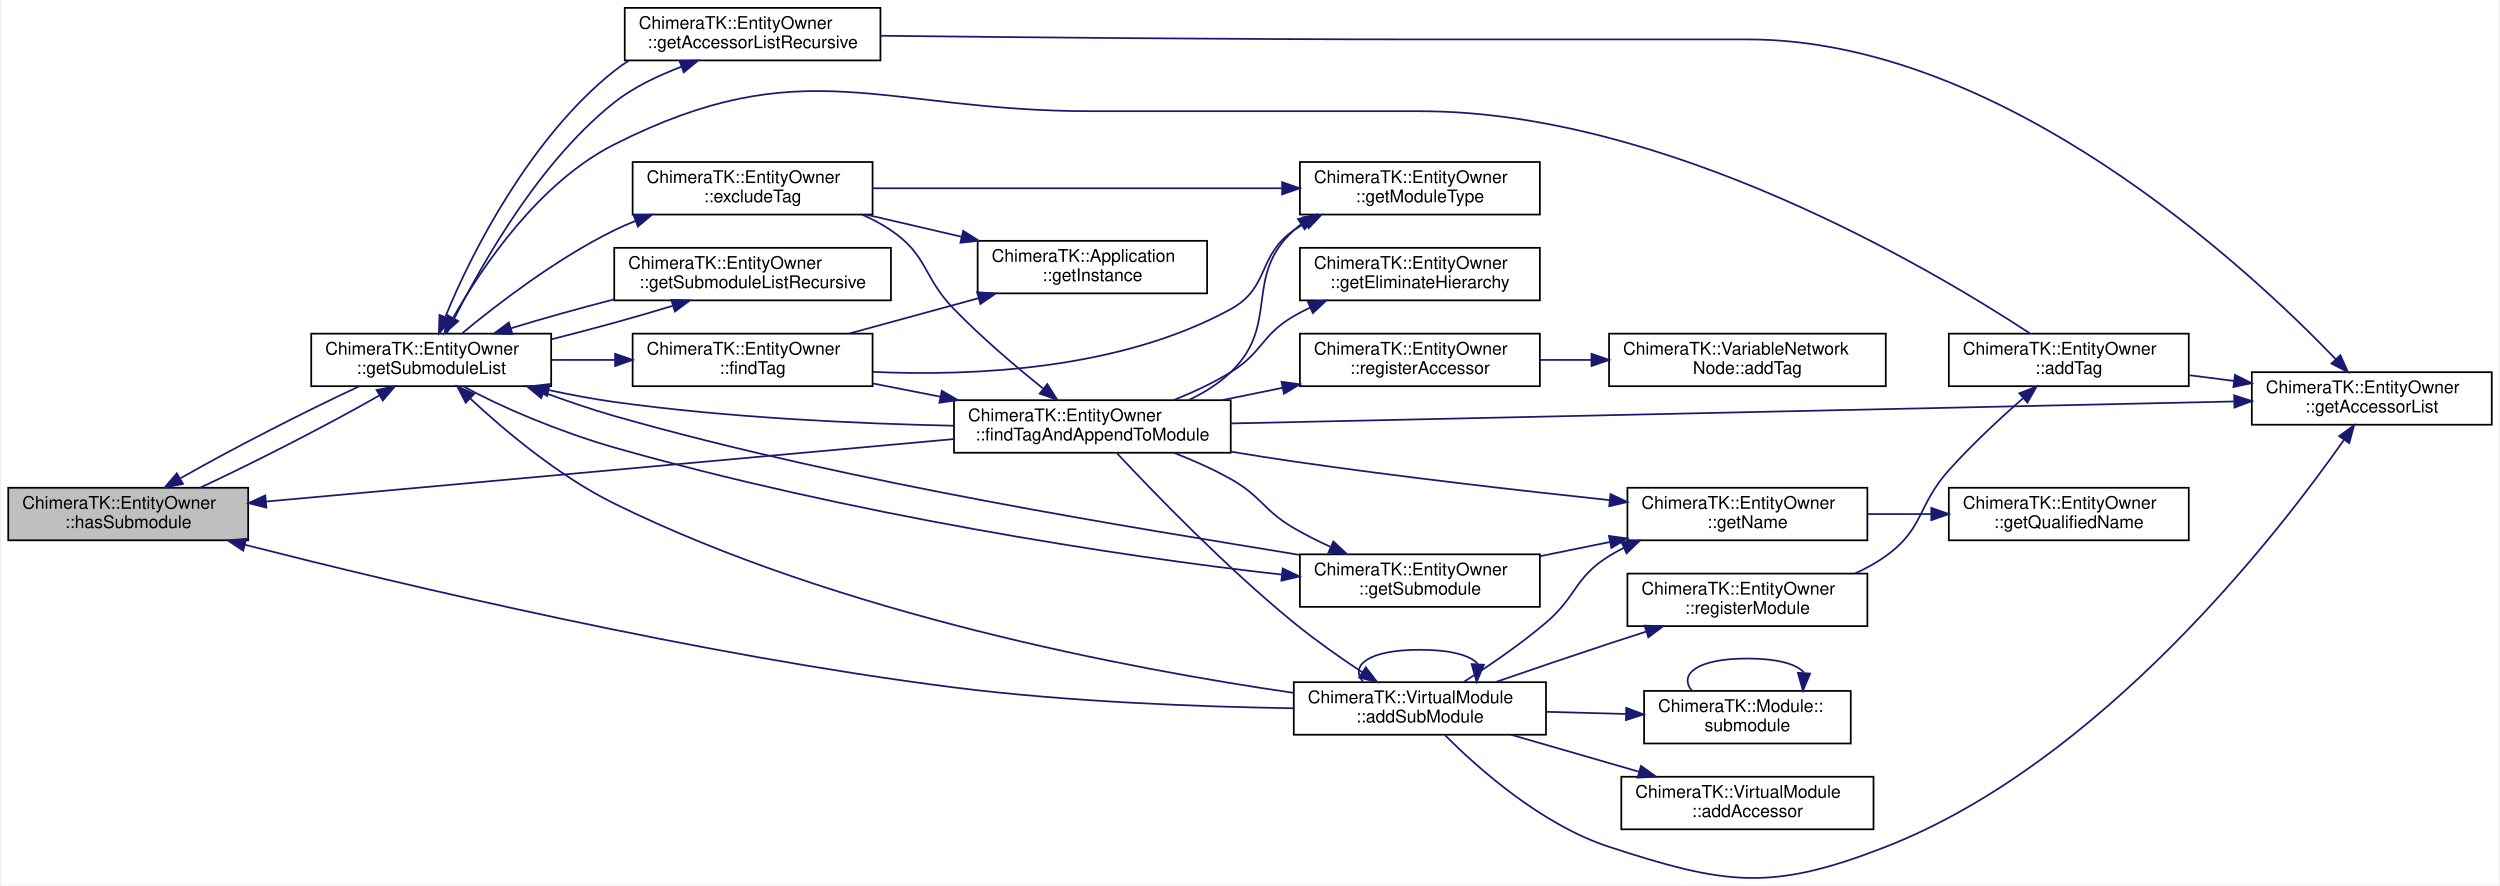
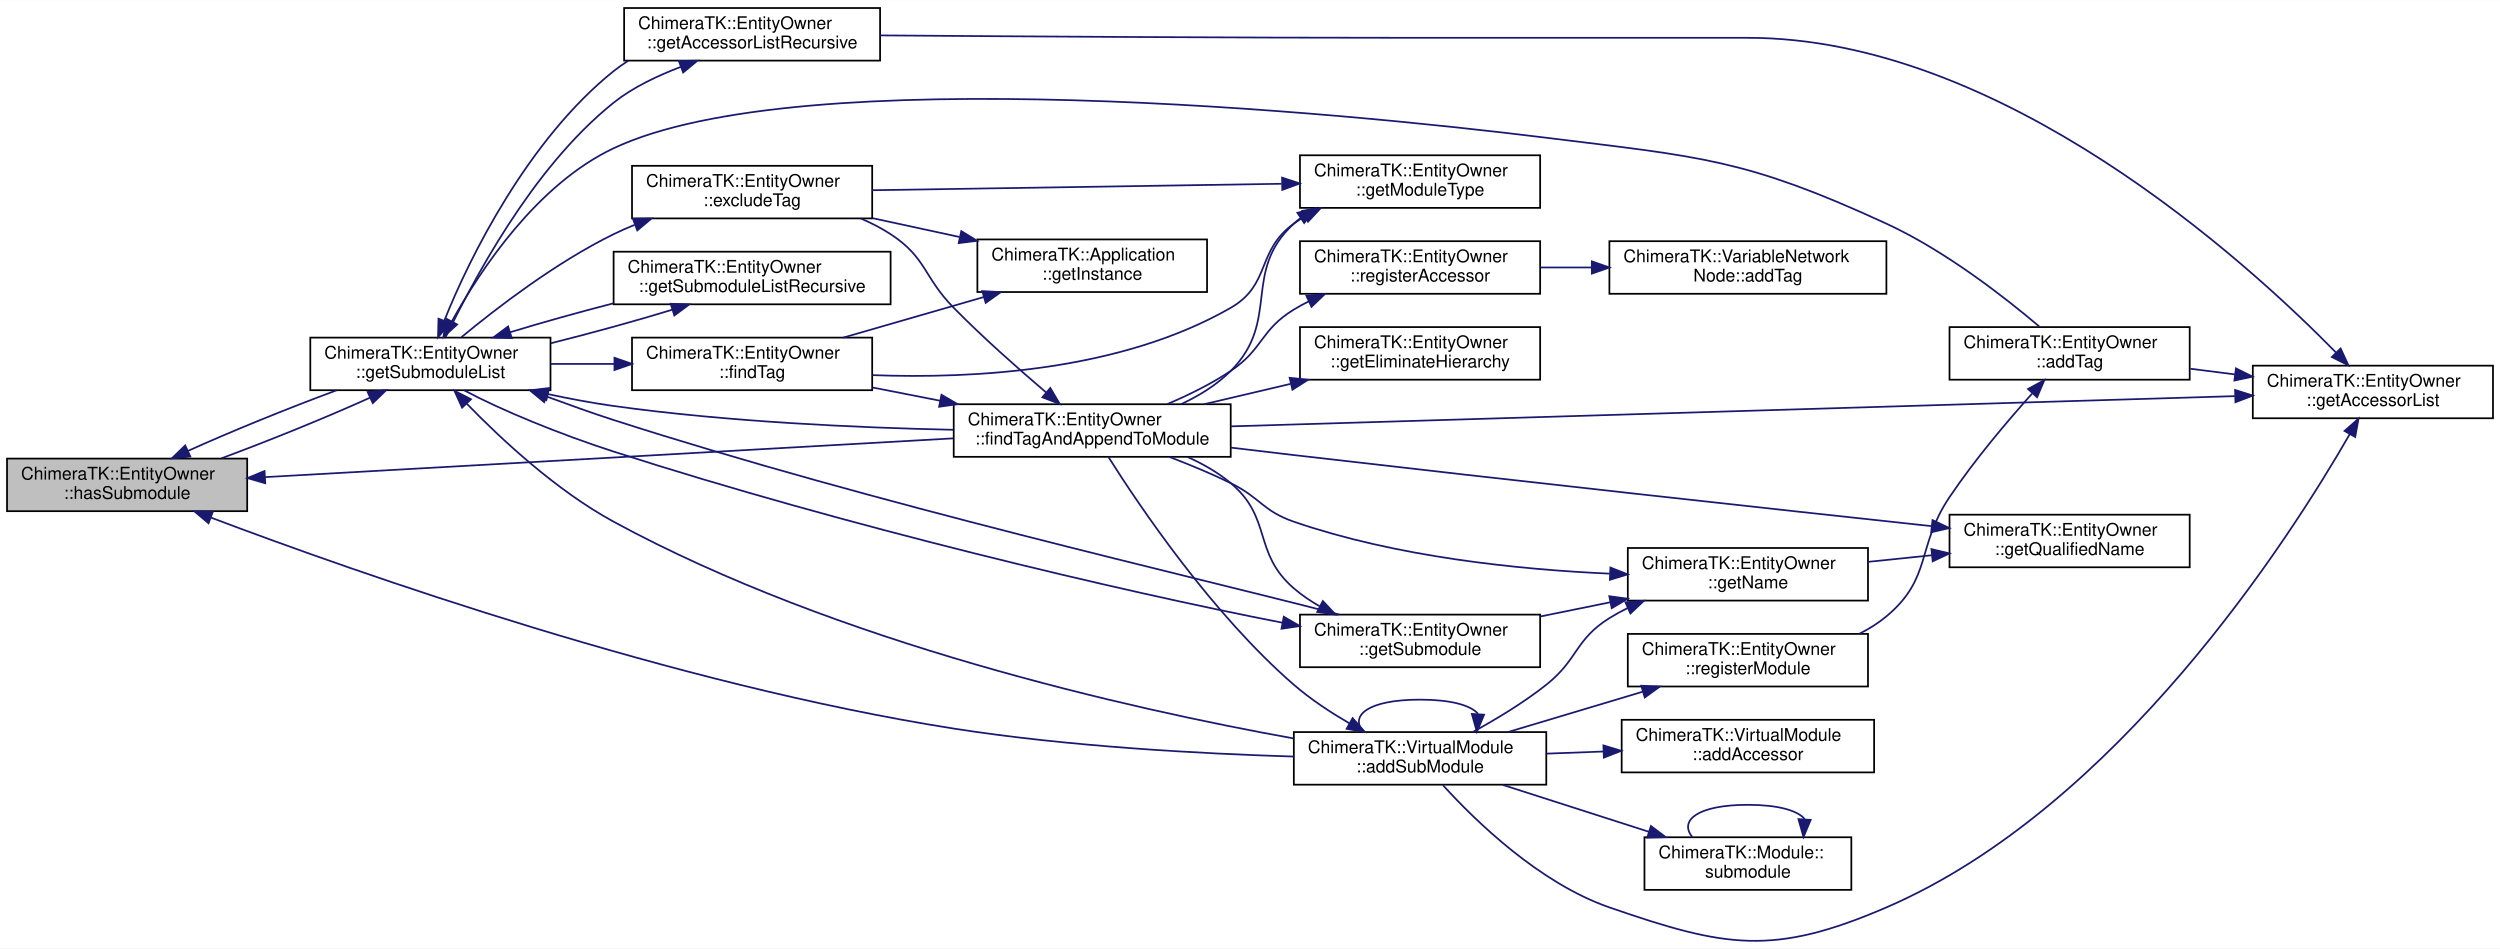
- <svg xmlns="http://www.w3.org/2000/svg" xmlns:xlink="http://www.w3.org/1999/xlink" width="1426pt" height="505pt" viewBox="0.00 0.00 1426.00 505.50">
-   <g id="graph0" class="graph" transform="scale(1 1) rotate(0) translate(4 501.4978)">
-     <polygon fill="#ffffff" stroke="transparent" points="-4,4 -4,-501.498 1422,-501.498 1422,4 -4,4" />
+ <svg xmlns="http://www.w3.org/2000/svg" xmlns:xlink="http://www.w3.org/1999/xlink" width="1426pt" height="541pt" viewBox="0.00 0.00 1426.00 540.85">
+   <g id="graph0" class="graph" transform="scale(1 1) rotate(0) translate(4 536.8466)">
+     <polygon fill="#ffffff" stroke="transparent" points="-4,4 -4,-536.847 1422,-536.847 1422,4 -4,4" />
    <g id="node1" class="node">
-       <polygon fill="#bfbfbf" stroke="#000000" points="0,-192.998 0,-222.998 137,-222.998 137,-192.998 0,-192.998" />
-       <text text-anchor="start" x="8" y="-210.998" font-family="Helvetica,sans-Serif" font-size="10.00" fill="#000000">ChimeraTK::EntityOwner</text>
-       <text text-anchor="middle" x="68.5" y="-199.998" font-family="Helvetica,sans-Serif" font-size="10.00" fill="#000000">::hasSubmodule</text>
+       <polygon fill="#bfbfbf" stroke="#000000" points="0,-245.347 0,-275.347 137,-275.347 137,-245.347 0,-245.347" />
+       <text text-anchor="start" x="8" y="-263.347" font-family="Helvetica,sans-Serif" font-size="10.00" fill="#000000">ChimeraTK::EntityOwner</text>
+       <text text-anchor="middle" x="68.5" y="-252.347" font-family="Helvetica,sans-Serif" font-size="10.00" fill="#000000">::hasSubmodule</text>
    </g>
    <g id="node2" class="node">
      <g id="a_node2">
        <a xlink:href="class_chimera_t_k_1_1_entity_owner.html#ad0a0084d1642fdf174613b127f0c54ed" target="_top" xlink:title="Obtain the list of submodules associated with this instance. ">
-           <polygon fill="#ffffff" stroke="#000000" points="173,-280.998 173,-310.998 310,-310.998 310,-280.998 173,-280.998" />
-           <text text-anchor="start" x="181" y="-298.998" font-family="Helvetica,sans-Serif" font-size="10.00" fill="#000000">ChimeraTK::EntityOwner</text>
-           <text text-anchor="middle" x="241.5" y="-287.998" font-family="Helvetica,sans-Serif" font-size="10.00" fill="#000000">::getSubmoduleList</text>
+           <polygon fill="#ffffff" stroke="#000000" points="173,-314.347 173,-344.347 310,-344.347 310,-314.347 173,-314.347" />
+           <text text-anchor="start" x="181" y="-332.347" font-family="Helvetica,sans-Serif" font-size="10.00" fill="#000000">ChimeraTK::EntityOwner</text>
+           <text text-anchor="middle" x="241.5" y="-321.347" font-family="Helvetica,sans-Serif" font-size="10.00" fill="#000000">::getSubmoduleList</text>
        </a>
      </g>
    </g>
    <g id="edge1" class="edge">
-       <path fill="none" stroke="#191970" d="M109.499,-223.013C140.918,-237.607 183.535,-259.484 211.744,-275.619" />
-       <polygon fill="#191970" stroke="#191970" points="210.319,-278.839 220.721,-280.851 213.844,-272.791 210.319,-278.839" />
+       <path fill="none" stroke="#191970" d="M122.29,-275.499C149.96,-285.74 182.868,-299.127 207.091,-310.107" />
+       <polygon fill="#191970" stroke="#191970" points="205.7,-313.319 216.246,-314.339 208.638,-306.966 205.7,-313.319" />
    </g>
    <g id="edge7" class="edge">
-       <path fill="none" stroke="#191970" d="M200.447,-280.958C169.065,-266.378 126.535,-244.547 98.343,-228.426" />
-       <polygon fill="#191970" stroke="#191970" points="99.77,-225.207 89.368,-223.197 96.246,-231.256 99.77,-225.207" />
+       <path fill="none" stroke="#191970" d="M187.969,-314.29C160.357,-304.078 127.475,-290.709 103.204,-279.721" />
+       <polygon fill="#191970" stroke="#191970" points="104.573,-276.497 94.027,-275.483 101.639,-282.853 104.573,-276.497" />
    </g>
    <g id="node3" class="node">
      <g id="a_node3">
        <a xlink:href="class_chimera_t_k_1_1_entity_owner.html#a40de1606ef235a05c84b8e24ef06527d" target="_top" xlink:title="Obtain the list of accessors/variables associated with this instance and any submodules. ">
-           <polygon fill="#ffffff" stroke="#000000" points="352,-466.998 352,-496.998 498,-496.998 498,-466.998 352,-466.998" />
-           <text text-anchor="start" x="360" y="-484.998" font-family="Helvetica,sans-Serif" font-size="10.00" fill="#000000">ChimeraTK::EntityOwner</text>
-           <text text-anchor="middle" x="425" y="-473.998" font-family="Helvetica,sans-Serif" font-size="10.00" fill="#000000">::getAccessorListRecursive</text>
+           <polygon fill="#ffffff" stroke="#000000" points="352,-502.347 352,-532.347 498,-532.347 498,-502.347 352,-502.347" />
+           <text text-anchor="start" x="360" y="-520.347" font-family="Helvetica,sans-Serif" font-size="10.00" fill="#000000">ChimeraTK::EntityOwner</text>
+           <text text-anchor="middle" x="425" y="-509.347" font-family="Helvetica,sans-Serif" font-size="10.00" fill="#000000">::getAccessorListRecursive</text>
        </a>
      </g>
    </g>
    <g id="edge2" class="edge">
-       <path fill="none" stroke="#191970" d="M250.263,-311.076C265.243,-340.711 298.796,-405.465 346,-442.998 357.181,-451.888 371.285,-458.355 384.471,-463.452" />
-       <polygon fill="#191970" stroke="#191970" points="383.262,-466.737 393.855,-466.936 385.699,-460.174 383.262,-466.737" />
+       <path fill="none" stroke="#191970" d="M250.192,-344.692C265.073,-374.753 298.489,-440.341 346,-478.347 357.155,-487.27 371.252,-493.745 384.441,-498.839" />
+       <polygon fill="#191970" stroke="#191970" points="383.235,-502.124 393.828,-502.319 385.668,-495.561 383.235,-502.124" />
    </g>
    <g id="node5" class="node">
      <g id="a_node5">
        <a xlink:href="class_chimera_t_k_1_1_entity_owner.html#a3f8825f36ec3d9db2a32f8707afe735c" target="_top" xlink:title="Obtain the list of submodules associated with this instance and any submodules. ">
-           <polygon fill="#ffffff" stroke="#000000" points="346,-329.998 346,-359.998 504,-359.998 504,-329.998 346,-329.998" />
-           <text text-anchor="start" x="354" y="-347.998" font-family="Helvetica,sans-Serif" font-size="10.00" fill="#000000">ChimeraTK::EntityOwner</text>
-           <text text-anchor="middle" x="425" y="-336.998" font-family="Helvetica,sans-Serif" font-size="10.00" fill="#000000">::getSubmoduleListRecursive</text>
+           <polygon fill="#ffffff" stroke="#000000" points="346,-363.347 346,-393.347 504,-393.347 504,-363.347 346,-363.347" />
+           <text text-anchor="start" x="354" y="-381.347" font-family="Helvetica,sans-Serif" font-size="10.00" fill="#000000">ChimeraTK::EntityOwner</text>
+           <text text-anchor="middle" x="425" y="-370.347" font-family="Helvetica,sans-Serif" font-size="10.00" fill="#000000">::getSubmoduleListRecursive</text>
        </a>
      </g>
    </g>
    <g id="edge5" class="edge">
-       <path fill="none" stroke="#191970" d="M310.09,-307.758C333.29,-313.555 358.604,-320.527 379.554,-326.943" />
-       <polygon fill="#191970" stroke="#191970" points="378.564,-330.301 389.153,-329.943 380.652,-323.619 378.564,-330.301" />
+       <path fill="none" stroke="#191970" d="M310.09,-341.107C333.29,-346.904 358.604,-353.876 379.554,-360.292" />
+       <polygon fill="#191970" stroke="#191970" points="378.564,-363.65 389.153,-363.292 380.652,-356.968 378.564,-363.65" />
    </g>
    <g id="node6" class="node">
      <g id="a_node6">
        <a xlink:href="class_chimera_t_k_1_1_entity_owner.html#a2906bfcc6c188b9515b67efaad030d7e" target="_top" xlink:title="Get a submodule by the given name (not taking into account eliminated hierarchies etc...">
-           <polygon fill="#ffffff" stroke="#000000" points="737.5,-154.998 737.5,-184.998 874.5,-184.998 874.5,-154.998 737.5,-154.998" />
-           <text text-anchor="start" x="745.5" y="-172.998" font-family="Helvetica,sans-Serif" font-size="10.00" fill="#000000">ChimeraTK::EntityOwner</text>
-           <text text-anchor="middle" x="806" y="-161.998" font-family="Helvetica,sans-Serif" font-size="10.00" fill="#000000">::getSubmodule</text>
+           <polygon fill="#ffffff" stroke="#000000" points="737.5,-156.347 737.5,-186.347 874.5,-186.347 874.5,-156.347 737.5,-156.347" />
+           <text text-anchor="start" x="745.5" y="-174.347" font-family="Helvetica,sans-Serif" font-size="10.00" fill="#000000">ChimeraTK::EntityOwner</text>
+           <text text-anchor="middle" x="806" y="-163.347" font-family="Helvetica,sans-Serif" font-size="10.00" fill="#000000">::getSubmodule</text>
        </a>
      </g>
    </g>
    <g id="edge8" class="edge">
-       <path fill="none" stroke="#191970" d="M260.005,-280.897C280.607,-269.311 315.081,-254.832 346,-245.998 477.34,-208.471 634.662,-183.564 727.13,-173.445" />
-       <polygon fill="#191970" stroke="#191970" points="727.677,-176.907 737.251,-172.37 726.937,-169.946 727.677,-176.907" />
+       <path fill="none" stroke="#191970" d="M260.882,-314.223C281.665,-303.042 315.762,-289.082 346,-279.347 477.93,-236.871 635.066,-199.704 727.338,-181.759" />
+       <polygon fill="#191970" stroke="#191970" points="728.275,-185.143 737.437,-179.822 726.956,-178.268 728.275,-185.143" />
    </g>
    <g id="node9" class="node">
      <g id="a_node9">
        <a xlink:href="class_chimera_t_k_1_1_entity_owner.html#a10abe5f666483380a4dee7fb8caacd86" target="_top" xlink:title="Return a VirtualModule containing the part of the tree structure matching the given tag...">
-           <polygon fill="#ffffff" stroke="#000000" points="356.5,-280.998 356.5,-310.998 493.5,-310.998 493.5,-280.998 356.5,-280.998" />
-           <text text-anchor="start" x="364.5" y="-298.998" font-family="Helvetica,sans-Serif" font-size="10.00" fill="#000000">ChimeraTK::EntityOwner</text>
-           <text text-anchor="middle" x="425" y="-287.998" font-family="Helvetica,sans-Serif" font-size="10.00" fill="#000000">::findTag</text>
+           <polygon fill="#ffffff" stroke="#000000" points="356.5,-314.347 356.5,-344.347 493.5,-344.347 493.5,-314.347 356.5,-314.347" />
+           <text text-anchor="start" x="364.5" y="-332.347" font-family="Helvetica,sans-Serif" font-size="10.00" fill="#000000">ChimeraTK::EntityOwner</text>
+           <text text-anchor="middle" x="425" y="-321.347" font-family="Helvetica,sans-Serif" font-size="10.00" fill="#000000">::findTag</text>
        </a>
      </g>
    </g>
    <g id="edge12" class="edge">
-       <path fill="none" stroke="#191970" d="M310.09,-295.998C321.94,-295.998 334.341,-295.998 346.43,-295.998" />
-       <polygon fill="#191970" stroke="#191970" points="346.494,-299.498 356.493,-295.998 346.493,-292.498 346.494,-299.498" />
+       <path fill="none" stroke="#191970" d="M310.09,-329.347C321.94,-329.347 334.341,-329.347 346.43,-329.347" />
+       <polygon fill="#191970" stroke="#191970" points="346.494,-332.847 356.493,-329.347 346.493,-325.847 346.494,-332.847" />
    </g>
    <g id="node21" class="node">
      <g id="a_node21">
        <a xlink:href="class_chimera_t_k_1_1_entity_owner.html#af3793d15629cb8b73413a1444008d709" target="_top" xlink:title="Return a VirtualModule containing the part of the tree structure not matching the given tag...">
-           <polygon fill="#ffffff" stroke="#000000" points="356.5,-378.998 356.5,-408.998 493.5,-408.998 493.5,-378.998 356.5,-378.998" />
-           <text text-anchor="start" x="364.5" y="-396.998" font-family="Helvetica,sans-Serif" font-size="10.00" fill="#000000">ChimeraTK::EntityOwner</text>
-           <text text-anchor="middle" x="425" y="-385.998" font-family="Helvetica,sans-Serif" font-size="10.00" fill="#000000">::excludeTag</text>
-         </a>
-       </g>
-     </g>
-     <g id="edge38" class="edge">
-       <path fill="none" stroke="#191970" d="M259.239,-311.284C279.171,-327.784 313.06,-353.86 346,-369.998 349.838,-371.878 353.853,-373.646 357.952,-375.301" />
-       <polygon fill="#191970" stroke="#191970" points="357.034,-378.697 367.626,-378.963 359.512,-372.15 357.034,-378.697" />
+           <polygon fill="#ffffff" stroke="#000000" points="356.5,-412.347 356.5,-442.347 493.5,-442.347 493.5,-412.347 356.5,-412.347" />
+           <text text-anchor="start" x="364.5" y="-430.347" font-family="Helvetica,sans-Serif" font-size="10.00" fill="#000000">ChimeraTK::EntityOwner</text>
+           <text text-anchor="middle" x="425" y="-419.347" font-family="Helvetica,sans-Serif" font-size="10.00" fill="#000000">::excludeTag</text>
+         </a>
+       </g>
+     </g>
+     <g id="edge39" class="edge">
+       <path fill="none" stroke="#191970" d="M259.239,-344.633C279.171,-361.132 313.06,-387.209 346,-403.347 349.838,-405.227 353.853,-406.994 357.952,-408.65" />
+       <polygon fill="#191970" stroke="#191970" points="357.034,-412.045 367.626,-412.312 359.512,-405.499 357.034,-412.045" />
    </g>
    <g id="edge4" class="edge">
-       <path fill="none" stroke="#191970" d="M354.362,-466.893C351.445,-465.063 348.641,-463.098 346,-460.998 298.16,-422.96 264.342,-356.961 249.668,-320.826" />
-       <polygon fill="#191970" stroke="#191970" points="252.759,-319.117 245.887,-311.054 246.231,-321.643 252.759,-319.117" />
+       <path fill="none" stroke="#191970" d="M354.347,-502.261C351.434,-500.426 348.635,-498.454 346,-496.347 297.642,-457.664 263.886,-390.407 249.414,-353.956" />
+       <polygon fill="#191970" stroke="#191970" points="252.663,-352.653 245.847,-344.541 246.117,-355.133 252.663,-352.653" />
    </g>
    <g id="node4" class="node">
      <g id="a_node4">
        <a xlink:href="class_chimera_t_k_1_1_entity_owner.html#ad46327064e76c3cca1cfd32bd6f99412" target="_top" xlink:title="Obtain the list of accessors/variables directly associated with this instance. ">
-           <polygon fill="#ffffff" stroke="#000000" points="1281,-258.998 1281,-288.998 1418,-288.998 1418,-258.998 1281,-258.998" />
-           <text text-anchor="start" x="1289" y="-276.998" font-family="Helvetica,sans-Serif" font-size="10.00" fill="#000000">ChimeraTK::EntityOwner</text>
-           <text text-anchor="middle" x="1349.5" y="-265.998" font-family="Helvetica,sans-Serif" font-size="10.00" fill="#000000">::getAccessorList</text>
+           <polygon fill="#ffffff" stroke="#000000" points="1281,-298.347 1281,-328.347 1418,-328.347 1418,-298.347 1281,-298.347" />
+           <text text-anchor="start" x="1289" y="-316.347" font-family="Helvetica,sans-Serif" font-size="10.00" fill="#000000">ChimeraTK::EntityOwner</text>
+           <text text-anchor="middle" x="1349.5" y="-305.347" font-family="Helvetica,sans-Serif" font-size="10.00" fill="#000000">::getAccessorList</text>
        </a>
      </g>
    </g>
    <g id="edge3" class="edge">
-       <path fill="none" stroke="#191970" d="M498.039,-481.081C574.733,-480.199 698.84,-478.998 806,-478.998 806,-478.998 806,-478.998 993,-478.998 1138.284,-478.998 1277.853,-349.468 1328.995,-296.333" />
-       <polygon fill="#191970" stroke="#191970" points="1331.542,-298.734 1335.889,-289.072 1326.465,-293.914 1331.542,-298.734" />
+       <path fill="none" stroke="#191970" d="M498.04,-516.736C574.734,-516.148 698.842,-515.347 806,-515.347 806,-515.347 806,-515.347 993,-515.347 1137.42,-515.347 1276.983,-388.31 1328.567,-335.724" />
+       <polygon fill="#191970" stroke="#191970" points="1331.09,-338.149 1335.53,-328.529 1326.06,-333.281 1331.09,-338.149" />
    </g>
    <g id="edge6" class="edge">
-       <path fill="none" stroke="#191970" d="M345.986,-330.59C325.786,-325.382 304.746,-319.505 286.886,-314.034" />
-       <polygon fill="#191970" stroke="#191970" points="287.905,-310.686 277.316,-311.043 285.817,-317.367 287.905,-310.686" />
+       <path fill="none" stroke="#191970" d="M345.986,-363.939C325.786,-358.731 304.746,-352.854 286.886,-347.383" />
+       <polygon fill="#191970" stroke="#191970" points="287.905,-344.034 277.316,-344.392 285.817,-350.716 287.905,-344.034" />
    </g>
    <g id="edge9" class="edge">
-       <path fill="none" stroke="#191970" d="M737.251,-184.669C646.493,-199.714 482.264,-225.064 346,-263.998 332.731,-267.789 318.806,-272.62 305.605,-277.435" />
-       <polygon fill="#191970" stroke="#191970" points="304.313,-274.181 296.14,-280.923 306.733,-280.749 304.313,-274.181" />
+       <path fill="none" stroke="#191970" d="M759.758,-186.419C676.233,-208.157 495.034,-249.364 346,-297.347 333.509,-301.368 320.358,-306.111 307.76,-310.753" />
+       <polygon fill="#191970" stroke="#191970" points="306.419,-307.518 298.255,-314.27 308.848,-314.083 306.419,-307.518" />
    </g>
    <g id="node7" class="node">
      <g id="a_node7">
        <a xlink:href="class_chimera_t_k_1_1_entity_owner.html#a9ac0f0454393196b8abb3b2393ca69c5" target="_top" xlink:title="Get the name of the module instance. ">
-           <polygon fill="#ffffff" stroke="#000000" points="924.5,-192.998 924.5,-222.998 1061.5,-222.998 1061.5,-192.998 924.5,-192.998" />
-           <text text-anchor="start" x="932.5" y="-210.998" font-family="Helvetica,sans-Serif" font-size="10.00" fill="#000000">ChimeraTK::EntityOwner</text>
-           <text text-anchor="middle" x="993" y="-199.998" font-family="Helvetica,sans-Serif" font-size="10.00" fill="#000000">::getName</text>
+           <polygon fill="#ffffff" stroke="#000000" points="924.5,-194.347 924.5,-224.347 1061.5,-224.347 1061.5,-194.347 924.5,-194.347" />
+           <text text-anchor="start" x="932.5" y="-212.347" font-family="Helvetica,sans-Serif" font-size="10.00" fill="#000000">ChimeraTK::EntityOwner</text>
+           <text text-anchor="middle" x="993" y="-201.347" font-family="Helvetica,sans-Serif" font-size="10.00" fill="#000000">::getName</text>
        </a>
      </g>
    </g>
    <g id="edge10" class="edge">
-       <path fill="none" stroke="#191970" d="M874.57,-183.932C887.528,-186.565 901.175,-189.338 914.413,-192.028" />
-       <polygon fill="#191970" stroke="#191970" points="913.942,-195.504 924.438,-194.065 915.336,-188.644 913.942,-195.504" />
+       <path fill="none" stroke="#191970" d="M874.57,-185.281C887.528,-187.914 901.175,-190.687 914.413,-193.377" />
+       <polygon fill="#191970" stroke="#191970" points="913.942,-196.853 924.438,-195.414 915.336,-189.993 913.942,-196.853" />
    </g>
    <g id="node8" class="node">
      <g id="a_node8">
        <a xlink:href="class_chimera_t_k_1_1_entity_owner.html#aa3fc963233d251705cd197ced1aa0876" target="_top" xlink:title="Get the fully qualified name of the module instance, i.e. ">
-           <polygon fill="#ffffff" stroke="#000000" points="1108,-192.998 1108,-222.998 1245,-222.998 1245,-192.998 1108,-192.998" />
-           <text text-anchor="start" x="1116" y="-210.998" font-family="Helvetica,sans-Serif" font-size="10.00" fill="#000000">ChimeraTK::EntityOwner</text>
-           <text text-anchor="middle" x="1176.5" y="-199.998" font-family="Helvetica,sans-Serif" font-size="10.00" fill="#000000">::getQualifiedName</text>
+           <polygon fill="#ffffff" stroke="#000000" points="1108,-213.347 1108,-243.347 1245,-243.347 1245,-213.347 1108,-213.347" />
+           <text text-anchor="start" x="1116" y="-231.347" font-family="Helvetica,sans-Serif" font-size="10.00" fill="#000000">ChimeraTK::EntityOwner</text>
+           <text text-anchor="middle" x="1176.5" y="-220.347" font-family="Helvetica,sans-Serif" font-size="10.00" fill="#000000">::getQualifiedName</text>
        </a>
      </g>
    </g>
    <g id="edge11" class="edge">
-       <path fill="none" stroke="#191970" d="M1061.59,-207.998C1073.439,-207.998 1085.841,-207.998 1097.93,-207.998" />
-       <polygon fill="#191970" stroke="#191970" points="1097.994,-211.498 1107.994,-207.998 1097.994,-204.498 1097.994,-211.498" />
+       <path fill="none" stroke="#191970" d="M1061.59,-216.448C1073.439,-217.675 1085.841,-218.96 1097.93,-220.211" />
+       <polygon fill="#191970" stroke="#191970" points="1097.686,-223.705 1107.994,-221.253 1098.407,-216.742 1097.686,-223.705" />
    </g>
    <g id="node10" class="node">
      <g id="a_node10">
        <a xlink:href="class_chimera_t_k_1_1_entity_owner.html#a44d138bbe63552b5b8dd9a128c76fcbe" target="_top" xlink:title="Return the module type of this module, or in case of a VirtualModule the module type this VirtualModu...">
-           <polygon fill="#ffffff" stroke="#000000" points="737.5,-378.998 737.5,-408.998 874.5,-408.998 874.5,-378.998 737.5,-378.998" />
-           <text text-anchor="start" x="745.5" y="-396.998" font-family="Helvetica,sans-Serif" font-size="10.00" fill="#000000">ChimeraTK::EntityOwner</text>
-           <text text-anchor="middle" x="806" y="-385.998" font-family="Helvetica,sans-Serif" font-size="10.00" fill="#000000">::getModuleType</text>
+           <polygon fill="#ffffff" stroke="#000000" points="737.5,-418.347 737.5,-448.347 874.5,-448.347 874.5,-418.347 737.5,-418.347" />
+           <text text-anchor="start" x="745.5" y="-436.347" font-family="Helvetica,sans-Serif" font-size="10.00" fill="#000000">ChimeraTK::EntityOwner</text>
+           <text text-anchor="middle" x="806" y="-425.347" font-family="Helvetica,sans-Serif" font-size="10.00" fill="#000000">::getModuleType</text>
        </a>
      </g>
    </g>
    <g id="edge13" class="edge">
-       <path fill="none" stroke="#191970" d="M493.534,-289.175C551.512,-286.568 634.977,-290.491 698,-324.998 720.466,-337.298 712.991,-355.348 734,-369.998 736.128,-371.481 738.354,-372.879 740.651,-374.195" />
-       <polygon fill="#191970" stroke="#191970" points="739.307,-377.438 749.804,-378.873 742.493,-371.205 739.307,-377.438" />
+       <path fill="none" stroke="#191970" d="M493.582,-322.948C551.781,-320.741 635.538,-325.418 698,-361.347 721.115,-374.643 712.367,-393.754 734,-409.347 736.058,-410.83 738.213,-412.225 740.44,-413.539" />
+       <polygon fill="#191970" stroke="#191970" points="738.845,-416.654 749.326,-418.204 742.099,-410.457 738.845,-416.654" />
    </g>
    <g id="node11" class="node">
      <g id="a_node11">
        <a xlink:href="class_chimera_t_k_1_1_application.html#aa3c1c63e078d14fb104431a15951a070" target="_top" xlink:title="Obtain instance of the application. ">
-           <polygon fill="#ffffff" stroke="#000000" points="553.5,-333.998 553.5,-363.998 684.5,-363.998 684.5,-333.998 553.5,-333.998" />
-           <text text-anchor="start" x="561.5" y="-351.998" font-family="Helvetica,sans-Serif" font-size="10.00" fill="#000000">ChimeraTK::Application</text>
-           <text text-anchor="middle" x="619" y="-340.998" font-family="Helvetica,sans-Serif" font-size="10.00" fill="#000000">::getInstance</text>
+           <polygon fill="#ffffff" stroke="#000000" points="553.5,-370.347 553.5,-400.347 684.5,-400.347 684.5,-370.347 553.5,-370.347" />
+           <text text-anchor="start" x="561.5" y="-388.347" font-family="Helvetica,sans-Serif" font-size="10.00" fill="#000000">ChimeraTK::Application</text>
+           <text text-anchor="middle" x="619" y="-377.347" font-family="Helvetica,sans-Serif" font-size="10.00" fill="#000000">::getInstance</text>
        </a>
      </g>
    </g>
    <g id="edge14" class="edge">
-       <path fill="none" stroke="#191970" d="M480.074,-311.044C503.112,-317.338 530.059,-324.699 554.056,-331.255" />
-       <polygon fill="#191970" stroke="#191970" points="553.22,-334.655 563.789,-333.914 555.064,-327.902 553.22,-334.655" />
+       <path fill="none" stroke="#191970" d="M476.988,-344.354C501.67,-351.478 531.347,-360.045 557.176,-367.5" />
+       <polygon fill="#191970" stroke="#191970" points="556.29,-370.887 566.868,-370.298 558.231,-364.162 556.29,-370.887" />
    </g>
    <g id="node12" class="node">
      <g id="a_node12">
        <a xlink:href="class_chimera_t_k_1_1_entity_owner.html#a2010b6d4b740f5d128a442856af08245" target="_top" xlink:title="Add the part of the tree structure matching the given tag to a VirtualModule. ">
-           <polygon fill="#ffffff" stroke="#000000" points="540,-242.998 540,-272.998 698,-272.998 698,-242.998 540,-242.998" />
-           <text text-anchor="start" x="548" y="-260.998" font-family="Helvetica,sans-Serif" font-size="10.00" fill="#000000">ChimeraTK::EntityOwner</text>
-           <text text-anchor="middle" x="619" y="-249.998" font-family="Helvetica,sans-Serif" font-size="10.00" fill="#000000">::findTagAndAppendToModule</text>
+           <polygon fill="#ffffff" stroke="#000000" points="540,-276.347 540,-306.347 698,-306.347 698,-276.347 540,-276.347" />
+           <text text-anchor="start" x="548" y="-294.347" font-family="Helvetica,sans-Serif" font-size="10.00" fill="#000000">ChimeraTK::EntityOwner</text>
+           <text text-anchor="middle" x="619" y="-283.347" font-family="Helvetica,sans-Serif" font-size="10.00" fill="#000000">::findTagAndAppendToModule</text>
        </a>
      </g>
    </g>
    <g id="edge15" class="edge">
-       <path fill="none" stroke="#191970" d="M493.67,-282.547C506.178,-280.097 519.374,-277.512 532.323,-274.976" />
-       <polygon fill="#191970" stroke="#191970" points="533.02,-278.406 542.161,-273.049 531.674,-271.536 533.02,-278.406" />
+       <path fill="none" stroke="#191970" d="M493.67,-315.896C506.178,-313.446 519.374,-310.861 532.323,-308.325" />
+       <polygon fill="#191970" stroke="#191970" points="533.02,-311.755 542.161,-306.398 531.674,-304.885 533.02,-311.755" />
    </g>
    <g id="edge22" class="edge">
-       <path fill="none" stroke="#191970" d="M539.717,-250.797C435.014,-241.287 251.722,-224.639 147.274,-215.153" />
-       <polygon fill="#191970" stroke="#191970" points="147.384,-211.648 137.108,-214.229 146.75,-218.619 147.384,-211.648" />
+       <path fill="none" stroke="#191970" d="M539.717,-286.882C435.014,-280.986 251.722,-270.664 147.274,-264.783" />
+       <polygon fill="#191970" stroke="#191970" points="147.289,-261.278 137.108,-264.21 146.895,-268.267 147.289,-261.278" />
    </g>
    <g id="edge21" class="edge">
-       <path fill="none" stroke="#191970" d="M539.808,-258.416C485.128,-259.595 410.865,-262.957 346,-271.998 333.78,-273.701 320.883,-276.131 308.478,-278.798" />
-       <polygon fill="#191970" stroke="#191970" points="307.661,-275.394 298.658,-280.977 309.178,-282.227 307.661,-275.394" />
+       <path fill="none" stroke="#191970" d="M539.808,-291.765C485.128,-292.943 410.865,-296.305 346,-305.347 333.78,-307.05 320.883,-309.48 308.478,-312.146" />
+       <polygon fill="#191970" stroke="#191970" points="307.661,-308.742 298.658,-314.326 309.178,-315.576 307.661,-308.742" />
    </g>
    <g id="edge18" class="edge">
-       <path fill="none" stroke="#191970" d="M698.218,-259.733C838.841,-262.813 1130.449,-269.2 1270.742,-272.273" />
-       <polygon fill="#191970" stroke="#191970" points="1270.911,-275.777 1280.985,-272.497 1271.064,-268.779 1270.911,-275.777" />
+       <path fill="none" stroke="#191970" d="M698.218,-293.732C838.841,-297.967 1130.449,-306.75 1270.742,-310.975" />
+       <polygon fill="#191970" stroke="#191970" points="1270.884,-314.481 1280.985,-311.283 1271.095,-307.484 1270.884,-314.481" />
    </g>
    <g id="edge23" class="edge">
-       <path fill="none" stroke="#191970" d="M665.583,-242.948C676.505,-238.706 687.896,-233.676 698,-227.998 715.671,-218.067 716.49,-210.208 734,-199.998 740.514,-196.199 747.602,-192.633 754.704,-189.379" />
-       <polygon fill="#191970" stroke="#191970" points="756.6,-192.369 764.347,-185.142 753.784,-185.961 756.6,-192.369" />
+       <path fill="none" stroke="#191970" d="M673.504,-276.201C682.26,-272.259 690.798,-267.371 698,-261.347 721.852,-241.392 710.469,-221.679 734,-201.347 738.464,-197.49 743.493,-194.077 748.766,-191.069" />
+       <polygon fill="#191970" stroke="#191970" points="750.546,-194.089 757.815,-186.381 747.326,-187.873 750.546,-194.089" />
    </g>
    <g id="edge37" class="edge">
-       <path fill="none" stroke="#191970" d="M698.09,-243.634C710.103,-241.629 722.368,-239.682 734,-237.998 794.374,-229.259 862.958,-221.407 914.378,-215.93" />
-       <polygon fill="#191970" stroke="#191970" points="914.849,-219.399 924.425,-214.867 914.112,-212.438 914.849,-219.399" />
+       <path fill="none" stroke="#191970" d="M663.079,-276.262C674.625,-271.865 686.934,-266.771 698,-261.347 714.837,-253.094 716.272,-245.457 734,-239.347 792.275,-219.26 861.836,-212.054 914.188,-209.709" />
+       <polygon fill="#191970" stroke="#191970" points="914.568,-213.197 924.421,-209.303 914.29,-206.203 914.568,-213.197" />
+     </g>
+     <g id="edge38" class="edge">
+       <path fill="none" stroke="#191970" d="M698.171,-281.594C710.173,-280.149 722.413,-278.693 734,-277.347 861.338,-262.546 1009.416,-246.355 1097.91,-236.789" />
+       <polygon fill="#191970" stroke="#191970" points="1098.305,-240.267 1107.871,-235.713 1097.553,-233.307 1098.305,-240.267" />
    </g>
    <g id="edge16" class="edge">
-       <path fill="none" stroke="#191970" d="M674.158,-273.154C682.842,-277.283 691.186,-282.479 698,-288.998 726.467,-316.231 704.832,-343.517 734,-369.998 735.308,-371.185 736.676,-372.314 738.095,-373.387" />
-       <polygon fill="#191970" stroke="#191970" points="736.405,-376.462 746.705,-378.945 740.201,-370.581 736.405,-376.462" />
+       <path fill="none" stroke="#191970" d="M669.765,-306.417C680.03,-311.222 690.087,-317.422 698,-325.347 726.699,-354.089 704.11,-381.844 734,-409.347 735.151,-410.406 736.351,-411.419 737.592,-412.387" />
+       <polygon fill="#191970" stroke="#191970" points="736.033,-415.552 746.304,-418.151 739.895,-409.714 736.033,-415.552" />
    </g>
    <g id="node13" class="node">
      <g id="a_node13">
        <a xlink:href="class_chimera_t_k_1_1_entity_owner.html#a86a370822f4d962d9a4a4634ddd29d27" target="_top" xlink:title="Returns the flag whether this level of hierarchy should be eliminated. ">
-           <polygon fill="#ffffff" stroke="#000000" points="737.5,-329.998 737.5,-359.998 874.5,-359.998 874.5,-329.998 737.5,-329.998" />
-           <text text-anchor="start" x="745.5" y="-347.998" font-family="Helvetica,sans-Serif" font-size="10.00" fill="#000000">ChimeraTK::EntityOwner</text>
-           <text text-anchor="middle" x="806" y="-336.998" font-family="Helvetica,sans-Serif" font-size="10.00" fill="#000000">::getEliminateHierarchy</text>
+           <polygon fill="#ffffff" stroke="#000000" points="737.5,-320.347 737.5,-350.347 874.5,-350.347 874.5,-320.347 737.5,-320.347" />
+           <text text-anchor="start" x="745.5" y="-338.347" font-family="Helvetica,sans-Serif" font-size="10.00" fill="#000000">ChimeraTK::EntityOwner</text>
+           <text text-anchor="middle" x="806" y="-327.347" font-family="Helvetica,sans-Serif" font-size="10.00" fill="#000000">::getEliminateHierarchy</text>
        </a>
      </g>
    </g>
    <g id="edge17" class="edge">
-       <path fill="none" stroke="#191970" d="M665.431,-273.068C676.471,-277.495 687.953,-282.834 698,-288.998 716.247,-300.192 715.467,-310.283 734,-320.998 737,-322.732 740.143,-324.363 743.368,-325.894" />
-       <polygon fill="#191970" stroke="#191970" points="742.061,-329.143 752.626,-329.946 744.868,-322.73 742.061,-329.143" />
+       <path fill="none" stroke="#191970" d="M682.832,-306.366C698.691,-310.098 715.821,-314.128 732.118,-317.963" />
+       <polygon fill="#191970" stroke="#191970" points="731.603,-321.437 742.139,-320.32 733.206,-314.623 731.603,-321.437" />
    </g>
    <g id="node14" class="node">
      <g id="a_node14">
        <a xlink:href="class_chimera_t_k_1_1_entity_owner.html#a260d2a06bf851b4b685ae498cf5a2237" target="_top" xlink:title="Called inside the constructor of Accessor: adds the accessor to the list. ">
-           <polygon fill="#ffffff" stroke="#000000" points="737.5,-280.998 737.5,-310.998 874.5,-310.998 874.5,-280.998 737.5,-280.998" />
-           <text text-anchor="start" x="745.5" y="-298.998" font-family="Helvetica,sans-Serif" font-size="10.00" fill="#000000">ChimeraTK::EntityOwner</text>
-           <text text-anchor="middle" x="806" y="-287.998" font-family="Helvetica,sans-Serif" font-size="10.00" fill="#000000">::registerAccessor</text>
+           <polygon fill="#ffffff" stroke="#000000" points="737.5,-369.347 737.5,-399.347 874.5,-399.347 874.5,-369.347 737.5,-369.347" />
+           <text text-anchor="start" x="745.5" y="-387.347" font-family="Helvetica,sans-Serif" font-size="10.00" fill="#000000">ChimeraTK::EntityOwner</text>
+           <text text-anchor="middle" x="806" y="-376.347" font-family="Helvetica,sans-Serif" font-size="10.00" fill="#000000">::registerAccessor</text>
        </a>
      </g>
    </g>
    <g id="edge19" class="edge">
-       <path fill="none" stroke="#191970" d="M692.907,-273.016C704.278,-275.327 716.053,-277.72 727.518,-280.05" />
-       <polygon fill="#191970" stroke="#191970" points="727,-283.516 737.496,-282.077 728.394,-276.656 727,-283.516" />
+       <path fill="none" stroke="#191970" d="M661.886,-306.453C674.034,-311.607 686.949,-317.966 698,-325.347 716.557,-337.741 714.935,-348.749 734,-360.347 736.758,-362.024 739.647,-363.601 742.618,-365.08" />
+       <polygon fill="#191970" stroke="#191970" points="741.172,-368.267 751.723,-369.23 744.075,-361.897 741.172,-368.267" />
    </g>
    <g id="node16" class="node">
      <g id="a_node16">
        <a xlink:href="class_chimera_t_k_1_1_virtual_module.html#a050961da9eb30eac1111fd75587f768e" target="_top" xlink:title="Add a virtual sub-module. ">
-           <polygon fill="#ffffff" stroke="#000000" points="734,-81.998 734,-111.998 878,-111.998 878,-81.998 734,-81.998" />
-           <text text-anchor="start" x="742" y="-99.998" font-family="Helvetica,sans-Serif" font-size="10.00" fill="#000000">ChimeraTK::VirtualModule</text>
-           <text text-anchor="middle" x="806" y="-88.998" font-family="Helvetica,sans-Serif" font-size="10.00" fill="#000000">::addSubModule</text>
+           <polygon fill="#ffffff" stroke="#000000" points="734,-89.347 734,-119.347 878,-119.347 878,-89.347 734,-89.347" />
+           <text text-anchor="start" x="742" y="-107.347" font-family="Helvetica,sans-Serif" font-size="10.00" fill="#000000">ChimeraTK::VirtualModule</text>
+           <text text-anchor="middle" x="806" y="-96.347" font-family="Helvetica,sans-Serif" font-size="10.00" fill="#000000">::addSubModule</text>
        </a>
      </g>
    </g>
    <g id="edge24" class="edge">
-       <path fill="none" stroke="#191970" d="M633.116,-242.636C654.077,-220.21 695.147,-177.731 734,-145.998 746.274,-135.973 760.567,-125.943 773.168,-117.593" />
-       <polygon fill="#191970" stroke="#191970" points="775.117,-120.5 781.576,-112.101 771.289,-114.639 775.117,-120.5" />
+       <path fill="none" stroke="#191970" d="M628.229,-276.267C646.005,-248.112 687.385,-186.753 734,-146.347 743.483,-138.127 754.803,-130.656 765.627,-124.371" />
+       <polygon fill="#191970" stroke="#191970" points="767.533,-127.316 774.552,-119.379 764.116,-121.206 767.533,-127.316" />
    </g>
    <g id="node15" class="node">
      <g id="a_node15">
        <a xlink:href="class_chimera_t_k_1_1_variable_network_node.html#a4899ab9738a12b99bb1c61d0cf98d265" target="_top" xlink:title="Add a tag. ">
-           <polygon fill="#ffffff" stroke="#000000" points="914,-280.998 914,-310.998 1072,-310.998 1072,-280.998 914,-280.998" />
-           <text text-anchor="start" x="922" y="-298.998" font-family="Helvetica,sans-Serif" font-size="10.00" fill="#000000">ChimeraTK::VariableNetwork</text>
-           <text text-anchor="middle" x="993" y="-287.998" font-family="Helvetica,sans-Serif" font-size="10.00" fill="#000000">Node::addTag</text>
+           <polygon fill="#ffffff" stroke="#000000" points="914,-369.347 914,-399.347 1072,-399.347 1072,-369.347 914,-369.347" />
+           <text text-anchor="start" x="922" y="-387.347" font-family="Helvetica,sans-Serif" font-size="10.00" fill="#000000">ChimeraTK::VariableNetwork</text>
+           <text text-anchor="middle" x="993" y="-376.347" font-family="Helvetica,sans-Serif" font-size="10.00" fill="#000000">Node::addTag</text>
        </a>
      </g>
    </g>
    <g id="edge20" class="edge">
-       <path fill="none" stroke="#191970" d="M874.57,-295.998C884.086,-295.998 893.973,-295.998 903.797,-295.998" />
-       <polygon fill="#191970" stroke="#191970" points="903.994,-299.498 913.994,-295.998 903.994,-292.498 903.994,-299.498" />
+       <path fill="none" stroke="#191970" d="M874.57,-384.347C884.086,-384.347 893.973,-384.347 903.797,-384.347" />
+       <polygon fill="#191970" stroke="#191970" points="903.994,-387.847 913.994,-384.347 903.994,-380.847 903.994,-387.847" />
    </g>
    <g id="edge25" class="edge">
-       <path fill="none" stroke="#191970" d="M733.758,-97.105C680.105,-97.948 605.237,-100.733 540,-108.998 394.035,-127.491 226.045,-167.312 135.216,-190.42" />
-       <polygon fill="#191970" stroke="#191970" points="134.154,-187.079 125.332,-192.946 135.887,-193.861 134.154,-187.079" />
+       <path fill="none" stroke="#191970" d="M733.919,-105.382C680.185,-107.017 605.145,-111.127 540,-121.347 381.047,-146.283 200.488,-209.881 116.36,-241.669" />
+       <polygon fill="#191970" stroke="#191970" points="114.933,-238.468 106.828,-245.291 117.419,-245.011 114.933,-238.468" />
    </g>
    <g id="edge33" class="edge">
-       <path fill="none" stroke="#191970" d="M733.845,-105.897C640.451,-119.489 474.471,-150.794 346,-213.998 314.58,-229.456 283.668,-255.425 263.716,-273.998" />
-       <polygon fill="#191970" stroke="#191970" points="261.221,-271.54 256.374,-280.961 266.038,-276.619 261.221,-271.54" />
+       <path fill="none" stroke="#191970" d="M733.803,-115.725C640.005,-132.646 473.214,-170.143 346,-239.347 313.362,-257.101 281.896,-286.4 262.173,-306.724" />
+       <polygon fill="#191970" stroke="#191970" points="259.575,-304.377 255.21,-314.032 264.642,-309.206 259.575,-304.377" />
    </g>
    <g id="edge35" class="edge">
-       <path fill="none" stroke="#191970" d="M820.317,-81.738C839.492,-62.535 875.577,-30.551 914,-17.998 980.75,3.81 1006.595,7.563 1072,-17.998 1194.636,-65.925 1295.676,-196.263 1333.501,-250.169" />
-       <polygon fill="#191970" stroke="#191970" points="1330.854,-252.495 1339.423,-258.727 1336.611,-248.512 1330.854,-252.495" />
+       <path fill="none" stroke="#191970" d="M819.106,-89.007C837.741,-68.51 874.092,-33.167 914,-19.347 980.356,3.634 1007.518,8.46 1072,-19.347 1203.838,-76.198 1302.164,-229.908 1336.358,-289.389" />
+       <polygon fill="#191970" stroke="#191970" points="1333.316,-291.121 1341.29,-298.097 1339.407,-287.671 1333.316,-291.121" />
    </g>
    <g id="edge26" class="edge">
-       <path fill="none" stroke="#191970" d="M830.945,-112.091C845.26,-121.206 863.26,-133.456 878,-145.998 895.719,-161.074 894.211,-171.765 914,-183.998 916.658,-185.641 919.435,-187.178 922.294,-188.615" />
-       <polygon fill="#191970" stroke="#191970" points="921.096,-191.915 931.647,-192.874 923.996,-185.545 921.096,-191.915" />
+       <path fill="none" stroke="#191970" d="M836.303,-119.513C849.655,-126.815 865.185,-136.189 878,-146.347 896.232,-160.798 894.282,-172 914,-184.347 917.334,-186.434 920.857,-188.361 924.49,-190.138" />
+       <polygon fill="#191970" stroke="#191970" points="923.148,-193.371 933.706,-194.251 926.001,-186.979 923.148,-193.371" />
    </g>
    <g id="edge34" class="edge">
-       <path fill="none" stroke="#191970" d="M773.586,-112.157C765.769,-121.554 776.574,-130.498 806,-130.498 823.931,-130.498 834.948,-127.177 839.05,-122.456" />
-       <polygon fill="#191970" stroke="#191970" points="842.524,-121.922 838.414,-112.157 835.537,-122.353 842.524,-121.922" />
+       <path fill="none" stroke="#191970" d="M773.586,-119.506C765.769,-128.903 776.574,-137.847 806,-137.847 823.931,-137.847 834.948,-134.526 839.05,-129.804" />
+       <polygon fill="#191970" stroke="#191970" points="842.524,-129.271 838.414,-119.506 835.537,-129.702 842.524,-129.271" />
    </g>
    <g id="node17" class="node">
      <g id="a_node17">
        <a xlink:href="class_chimera_t_k_1_1_entity_owner.html#a9690d4ae29d8a9e05d34feed82533e94" target="_top" xlink:title="Register another module as a sub-module. ">
-           <polygon fill="#ffffff" stroke="#000000" points="924.5,-143.998 924.5,-173.998 1061.5,-173.998 1061.5,-143.998 924.5,-143.998" />
-           <text text-anchor="start" x="932.5" y="-161.998" font-family="Helvetica,sans-Serif" font-size="10.00" fill="#000000">ChimeraTK::EntityOwner</text>
-           <text text-anchor="middle" x="993" y="-150.998" font-family="Helvetica,sans-Serif" font-size="10.00" fill="#000000">::registerModule</text>
+           <polygon fill="#ffffff" stroke="#000000" points="924.5,-145.347 924.5,-175.347 1061.5,-175.347 1061.5,-145.347 924.5,-145.347" />
+           <text text-anchor="start" x="932.5" y="-163.347" font-family="Helvetica,sans-Serif" font-size="10.00" fill="#000000">ChimeraTK::EntityOwner</text>
+           <text text-anchor="middle" x="993" y="-152.347" font-family="Helvetica,sans-Serif" font-size="10.00" fill="#000000">::registerModule</text>
        </a>
      </g>
    </g>
    <g id="edge27" class="edge">
-       <path fill="none" stroke="#191970" d="M849.276,-112.084C868.985,-118.888 892.634,-126.958 914,-133.998 920.857,-136.257 928.062,-138.591 935.215,-140.884" />
-       <polygon fill="#191970" stroke="#191970" points="934.308,-144.269 944.898,-143.975 936.436,-137.6 934.308,-144.269" />
+       <path fill="none" stroke="#191970" d="M856.113,-119.354C879.799,-126.447 908.258,-134.969 933.077,-142.402" />
+       <polygon fill="#191970" stroke="#191970" points="932.165,-145.782 942.749,-145.298 934.173,-139.077 932.165,-145.782" />
    </g>
    <g id="node19" class="node">
      <g id="a_node19">
        <a xlink:href="class_chimera_t_k_1_1_module.html#a5b69b847a580b0c4aa20309a81246b0c" target="_top" xlink:title="Convenience function which works similar as the subscript operator []. ">
-           <polygon fill="#ffffff" stroke="#000000" points="934,-76.998 934,-106.998 1052,-106.998 1052,-76.998 934,-76.998" />
-           <text text-anchor="start" x="942" y="-94.998" font-family="Helvetica,sans-Serif" font-size="10.00" fill="#000000">ChimeraTK::Module::</text>
-           <text text-anchor="middle" x="993" y="-83.998" font-family="Helvetica,sans-Serif" font-size="10.00" fill="#000000">submodule</text>
+           <polygon fill="#ffffff" stroke="#000000" points="934,-29.347 934,-59.347 1052,-59.347 1052,-29.347 934,-29.347" />
+           <text text-anchor="start" x="942" y="-47.347" font-family="Helvetica,sans-Serif" font-size="10.00" fill="#000000">ChimeraTK::Module::</text>
+           <text text-anchor="middle" x="993" y="-36.347" font-family="Helvetica,sans-Serif" font-size="10.00" fill="#000000">submodule</text>
        </a>
      </g>
    </g>
    <g id="edge31" class="edge">
-       <path fill="none" stroke="#191970" d="M878.032,-95.072C892.995,-94.672 908.735,-94.251 923.601,-93.853" />
-       <polygon fill="#191970" stroke="#191970" points="923.831,-97.349 933.734,-93.582 923.644,-90.351 923.831,-97.349" />
+       <path fill="none" stroke="#191970" d="M853.188,-89.206C878.532,-81.074 909.948,-70.994 936.577,-62.45" />
+       <polygon fill="#191970" stroke="#191970" points="937.699,-65.766 946.151,-59.378 935.56,-59.101 937.699,-65.766" />
    </g>
    <g id="node20" class="node">
      <g id="a_node20">
        <a xlink:href="class_chimera_t_k_1_1_virtual_module.html#a45df12c39c69536c12a2a481d5d99253" target="_top" xlink:title="Add an accessor. ">
-           <polygon fill="#ffffff" stroke="#000000" points="921,-27.998 921,-57.998 1065,-57.998 1065,-27.998 921,-27.998" />
-           <text text-anchor="start" x="929" y="-45.998" font-family="Helvetica,sans-Serif" font-size="10.00" fill="#000000">ChimeraTK::VirtualModule</text>
-           <text text-anchor="middle" x="993" y="-34.998" font-family="Helvetica,sans-Serif" font-size="10.00" fill="#000000">::addAccessor</text>
+           <polygon fill="#ffffff" stroke="#000000" points="921,-96.347 921,-126.347 1065,-126.347 1065,-96.347 921,-96.347" />
+           <text text-anchor="start" x="929" y="-114.347" font-family="Helvetica,sans-Serif" font-size="10.00" fill="#000000">ChimeraTK::VirtualModule</text>
+           <text text-anchor="middle" x="993" y="-103.347" font-family="Helvetica,sans-Serif" font-size="10.00" fill="#000000">::addAccessor</text>
        </a>
      </g>
    </g>
    <g id="edge36" class="edge">
-       <path fill="none" stroke="#191970" d="M858.09,-81.956C880.69,-75.43 907.335,-67.735 930.951,-60.916" />
-       <polygon fill="#191970" stroke="#191970" points="932.229,-64.19 940.865,-58.053 930.287,-57.465 932.229,-64.19" />
+       <path fill="none" stroke="#191970" d="M878.032,-107.043C888.635,-107.44 899.629,-107.851 910.425,-108.256" />
+       <polygon fill="#191970" stroke="#191970" points="910.573,-111.763 920.697,-108.64 910.835,-104.768 910.573,-111.763" />
    </g>
    <g id="node18" class="node">
      <g id="a_node18">
        <a xlink:href="class_chimera_t_k_1_1_entity_owner.html#aba60e1945471166d25fec22172788b08" target="_top" xlink:title="Add a tag to all Application-type nodes inside this group. ">
-           <polygon fill="#ffffff" stroke="#000000" points="1108,-280.998 1108,-310.998 1245,-310.998 1245,-280.998 1108,-280.998" />
-           <text text-anchor="start" x="1116" y="-298.998" font-family="Helvetica,sans-Serif" font-size="10.00" fill="#000000">ChimeraTK::EntityOwner</text>
-           <text text-anchor="middle" x="1176.5" y="-287.998" font-family="Helvetica,sans-Serif" font-size="10.00" fill="#000000">::addTag</text>
+           <polygon fill="#ffffff" stroke="#000000" points="1108,-320.347 1108,-350.347 1245,-350.347 1245,-320.347 1108,-320.347" />
+           <text text-anchor="start" x="1116" y="-338.347" font-family="Helvetica,sans-Serif" font-size="10.00" fill="#000000">ChimeraTK::EntityOwner</text>
+           <text text-anchor="middle" x="1176.5" y="-327.347" font-family="Helvetica,sans-Serif" font-size="10.00" fill="#000000">::addTag</text>
        </a>
      </g>
    </g>
    <g id="edge28" class="edge">
-       <path fill="none" stroke="#191970" d="M1054.406,-174.084C1060.625,-176.866 1066.621,-180.143 1072,-183.998 1093.965,-199.739 1089.97,-212.868 1108,-232.998 1121.033,-247.549 1137.035,-262.409 1150.294,-274.039" />
-       <polygon fill="#191970" stroke="#191970" points="1148.292,-276.935 1158.144,-280.831 1152.872,-271.641 1148.292,-276.935" />
+       <path fill="none" stroke="#191970" d="M1056.592,-175.436C1062.116,-178.203 1067.36,-181.476 1072,-185.347 1098.26,-207.25 1088.934,-224.959 1108,-253.347 1122.179,-274.459 1140.818,-296.477 1155.073,-312.375" />
+       <polygon fill="#191970" stroke="#191970" points="1152.767,-315.042 1162.081,-320.093 1157.95,-310.337 1152.767,-315.042" />
    </g>
    <g id="edge30" class="edge">
-       <path fill="none" stroke="#191970" d="M1154.244,-311.194C1098.36,-347.826 946.526,-437.998 806,-437.998 619,-437.998 619,-437.998 619,-437.998 497.373,-437.998 454.548,-473.865 346,-418.998 303.087,-397.307 270.75,-349.428 254.093,-320.217" />
-       <polygon fill="#191970" stroke="#191970" points="256.95,-318.152 249.052,-311.09 250.823,-321.536 256.95,-318.152" />
+       <path fill="none" stroke="#191970" d="M1159.261,-350.628C1139.505,-367.373 1105.516,-393.903 1072,-409.347 991.232,-446.563 966.25,-447.374 878,-458.347 760.674,-472.935 452.918,-502.812 346,-452.347 302.328,-431.733 270.095,-383.126 253.693,-353.561" />
+       <polygon fill="#191970" stroke="#191970" points="256.744,-351.845 248.929,-344.69 250.577,-355.156 256.744,-351.845" />
    </g>
    <g id="edge29" class="edge">
-       <path fill="none" stroke="#191970" d="M1245.371,-287.24C1253.769,-286.172 1262.399,-285.074 1270.925,-283.99" />
-       <polygon fill="#191970" stroke="#191970" points="1271.387,-287.459 1280.866,-282.726 1270.504,-280.515 1271.387,-287.459" />
+       <path fill="none" stroke="#191970" d="M1245.371,-326.588C1253.769,-325.521 1262.399,-324.423 1270.925,-323.339" />
+       <polygon fill="#191970" stroke="#191970" points="1271.387,-326.808 1280.866,-322.075 1270.504,-319.864 1271.387,-326.808" />
    </g>
    <g id="edge32" class="edge">
-       <path fill="none" stroke="#191970" d="M961.283,-107.157C953.635,-116.554 964.207,-125.498 993,-125.498 1010.546,-125.498 1021.325,-122.177 1025.339,-117.456" />
-       <polygon fill="#191970" stroke="#191970" points="1028.814,-116.928 1024.717,-107.157 1021.827,-117.35 1028.814,-116.928" />
-     </g>
-     <g id="edge39" class="edge">
-       <path fill="none" stroke="#191970" d="M493.555,-393.998C559.173,-393.998 658.091,-393.998 726.989,-393.998" />
-       <polygon fill="#191970" stroke="#191970" points="727.354,-397.498 737.354,-393.998 727.354,-390.498 727.354,-397.498" />
+       <path fill="none" stroke="#191970" d="M961.283,-59.506C953.635,-68.903 964.207,-77.847 993,-77.847 1010.546,-77.847 1021.325,-74.526 1025.339,-69.805" />
+       <polygon fill="#191970" stroke="#191970" points="1028.814,-69.276 1024.717,-59.506 1021.827,-69.698 1028.814,-69.276" />
    </g>
    <g id="edge40" class="edge">
-       <path fill="none" stroke="#191970" d="M489.869,-378.951C507.342,-374.898 526.382,-370.481 544.342,-366.315" />
-       <polygon fill="#191970" stroke="#191970" points="545.242,-369.7 554.192,-364.031 543.66,-362.881 545.242,-369.7" />
+       <path fill="none" stroke="#191970" d="M493.555,-428.426C559.173,-429.46 658.091,-431.017 726.989,-432.102" />
+       <polygon fill="#191970" stroke="#191970" points="727.3,-435.608 737.354,-432.266 727.41,-428.608 727.3,-435.608" />
    </g>
    <g id="edge41" class="edge">
-       <path fill="none" stroke="#191970" d="M487.465,-378.982C493.28,-376.428 498.897,-373.455 504,-369.998 525.204,-355.631 522.15,-343.366 540,-324.998 555.756,-308.784 575.089,-292.336 590.686,-279.795" />
-       <polygon fill="#191970" stroke="#191970" points="593.266,-282.216 598.92,-273.256 588.913,-276.734 593.266,-282.216" />
+       <path fill="none" stroke="#191970" d="M493.67,-412.48C509.737,-409.001 526.941,-405.277 543.296,-401.736" />
+       <polygon fill="#191970" stroke="#191970" points="544.318,-405.096 553.351,-399.559 542.837,-398.255 544.318,-405.096" />
+     </g>
+     <g id="edge42" class="edge">
+       <path fill="none" stroke="#191970" d="M486.937,-412.325C492.92,-409.768 498.719,-406.795 504,-403.347 524.584,-389.903 522.759,-378.873 540,-361.347 556.743,-344.326 576.906,-326.499 592.672,-313.095" />
+       <polygon fill="#191970" stroke="#191970" points="595.085,-315.638 600.473,-306.516 590.572,-310.287 595.085,-315.638" />
    </g>
  </g>
</svg>
